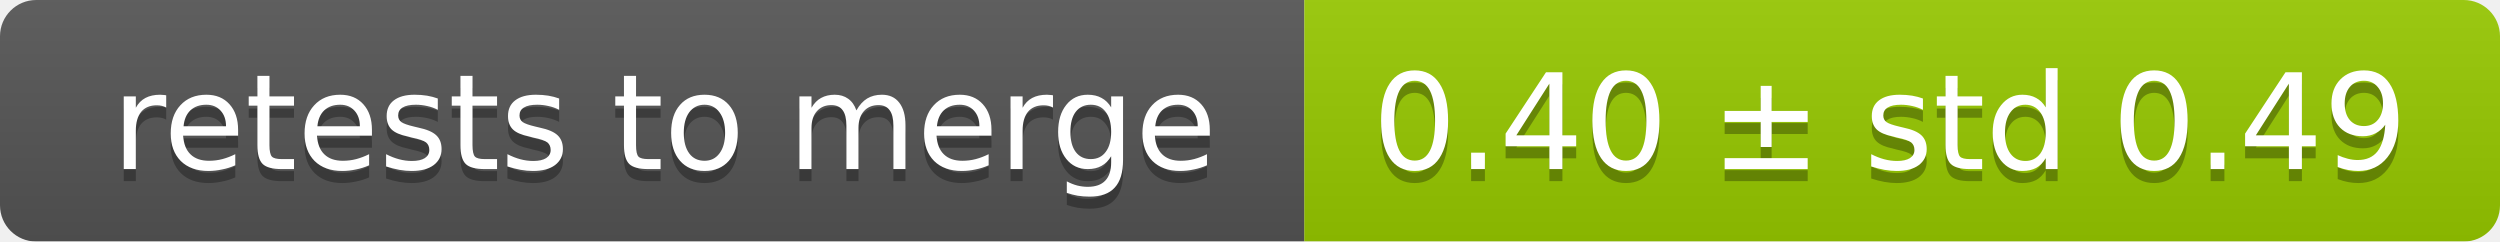
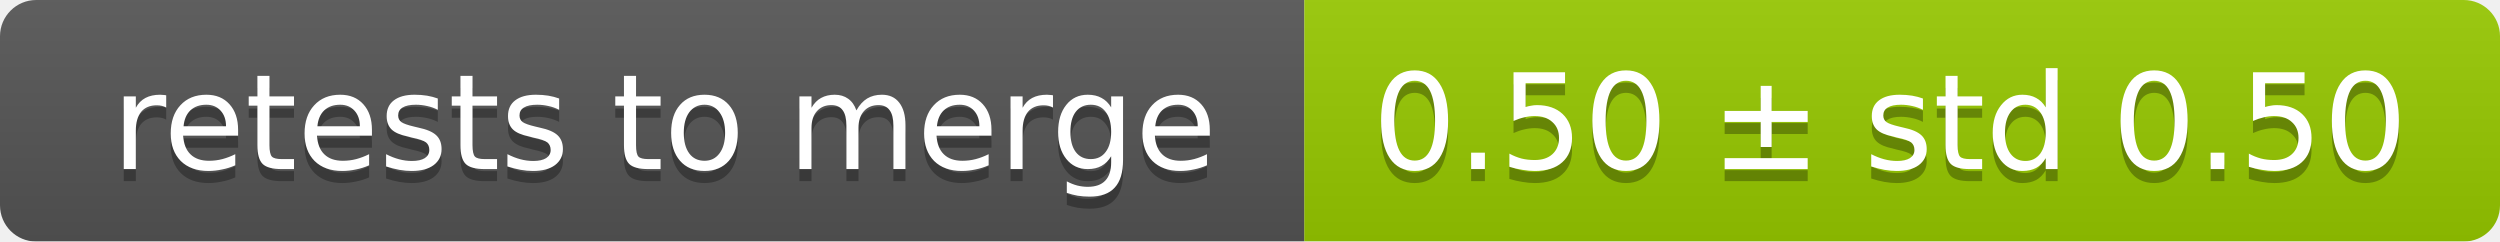
<svg xmlns="http://www.w3.org/2000/svg" width="207" height="20">
  <linearGradient id="smooth" x2="0" y2="100%">
    <stop offset="0" stop-color="#bbb" stop-opacity=".1" />
    <stop offset="1" stop-opacity=".1" />
  </linearGradient>
  <mask id="round">
    <rect width="207" height="20" rx="3" fill="#fff" />
  </mask>
  <g mask="url(#round)">
    <rect width="108" height="20" fill="#555" />
    <rect x="108" width="99" height="20" fill="#97ca00" />
    <rect width="207" height="20" fill="url(#smooth)" />
  </g>
  <g fill="#fff" text-anchor="middle" font-family="DejaVu Sans,Verdana,Geneva,sans-serif" font-size="11">
    <text x="55" y="15" fill="#010101" fill-opacity=".3">retests to merge</text>
    <text x="55" y="14">retests to merge</text>
-     <text x="156.5" y="15" fill="#010101" fill-opacity=".3">0.40 ± std 0.49</text>
-     <text x="156.5" y="14">0.40 ± std 0.49</text>
+     <text x="156.5" y="15" fill="#010101" fill-opacity=".3">0.50 ± std 0.50</text>
+     <text x="156.5" y="14">0.50 ± std 0.50</text>
  </g>
</svg>
